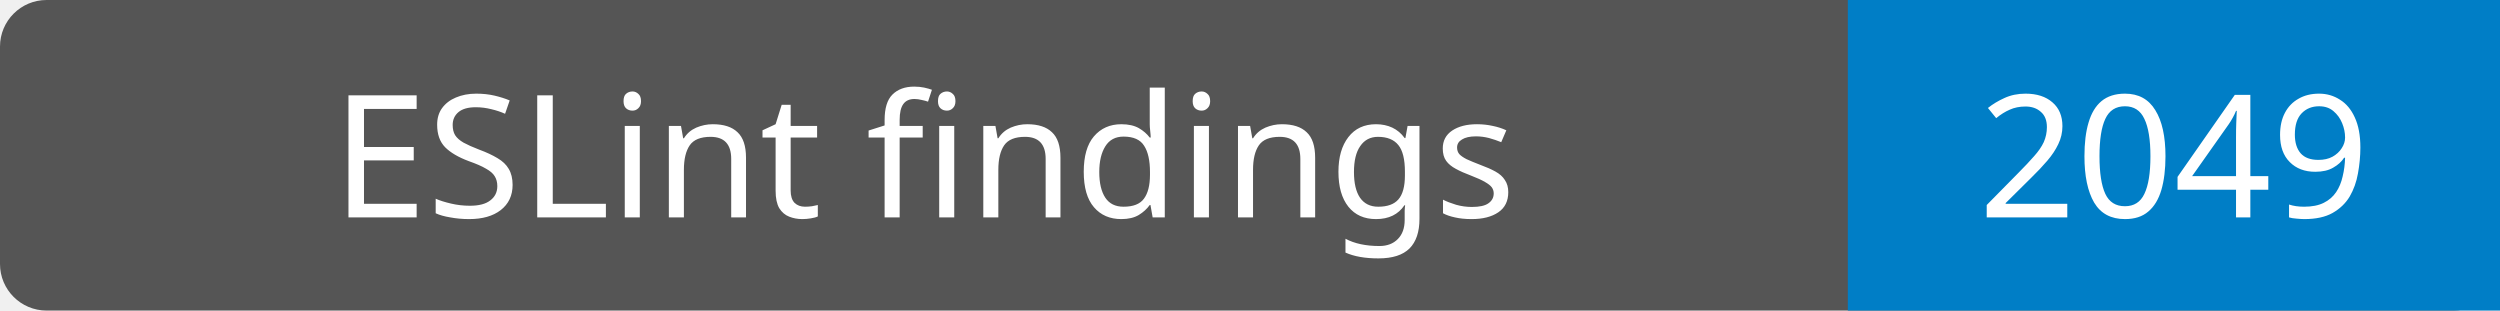
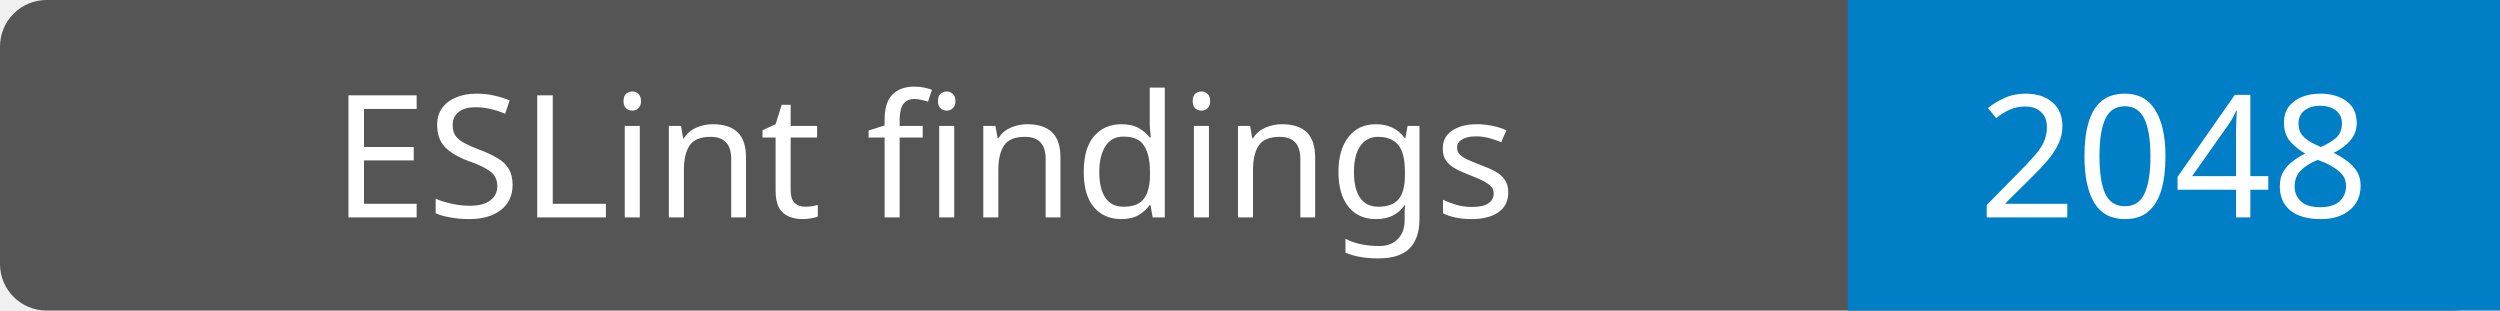
- <svg xmlns="http://www.w3.org/2000/svg" width="161" height="20" viewBox="0 0 161 20" role="img" aria-label="ESLint findings: 2049; source 02382b8c2d91dead4fdb9a9dbc378c46d63ae9c8">
+ <svg xmlns="http://www.w3.org/2000/svg" width="161" height="20" viewBox="0 0 161 20" role="img" aria-label="ESLint findings: 2048; source f0b6374daf7011113d0e2d0005910f837fae9267">
  <rect width="161" height="20" rx="3" fill="#555" />
  <path d="M119 0h42v20H119z" fill="#007ec6" />
  <g fill="#fff" text-anchor="middle" font-family="Verdana,Geneva,sans-serif" font-size="11">
    <text x="59.5" y="14">ESLint findings</text>
-     <text x="140.0" y="14">2049</text>
+     <text x="140.0" y="14">2048</text>
  </g>
</svg>
